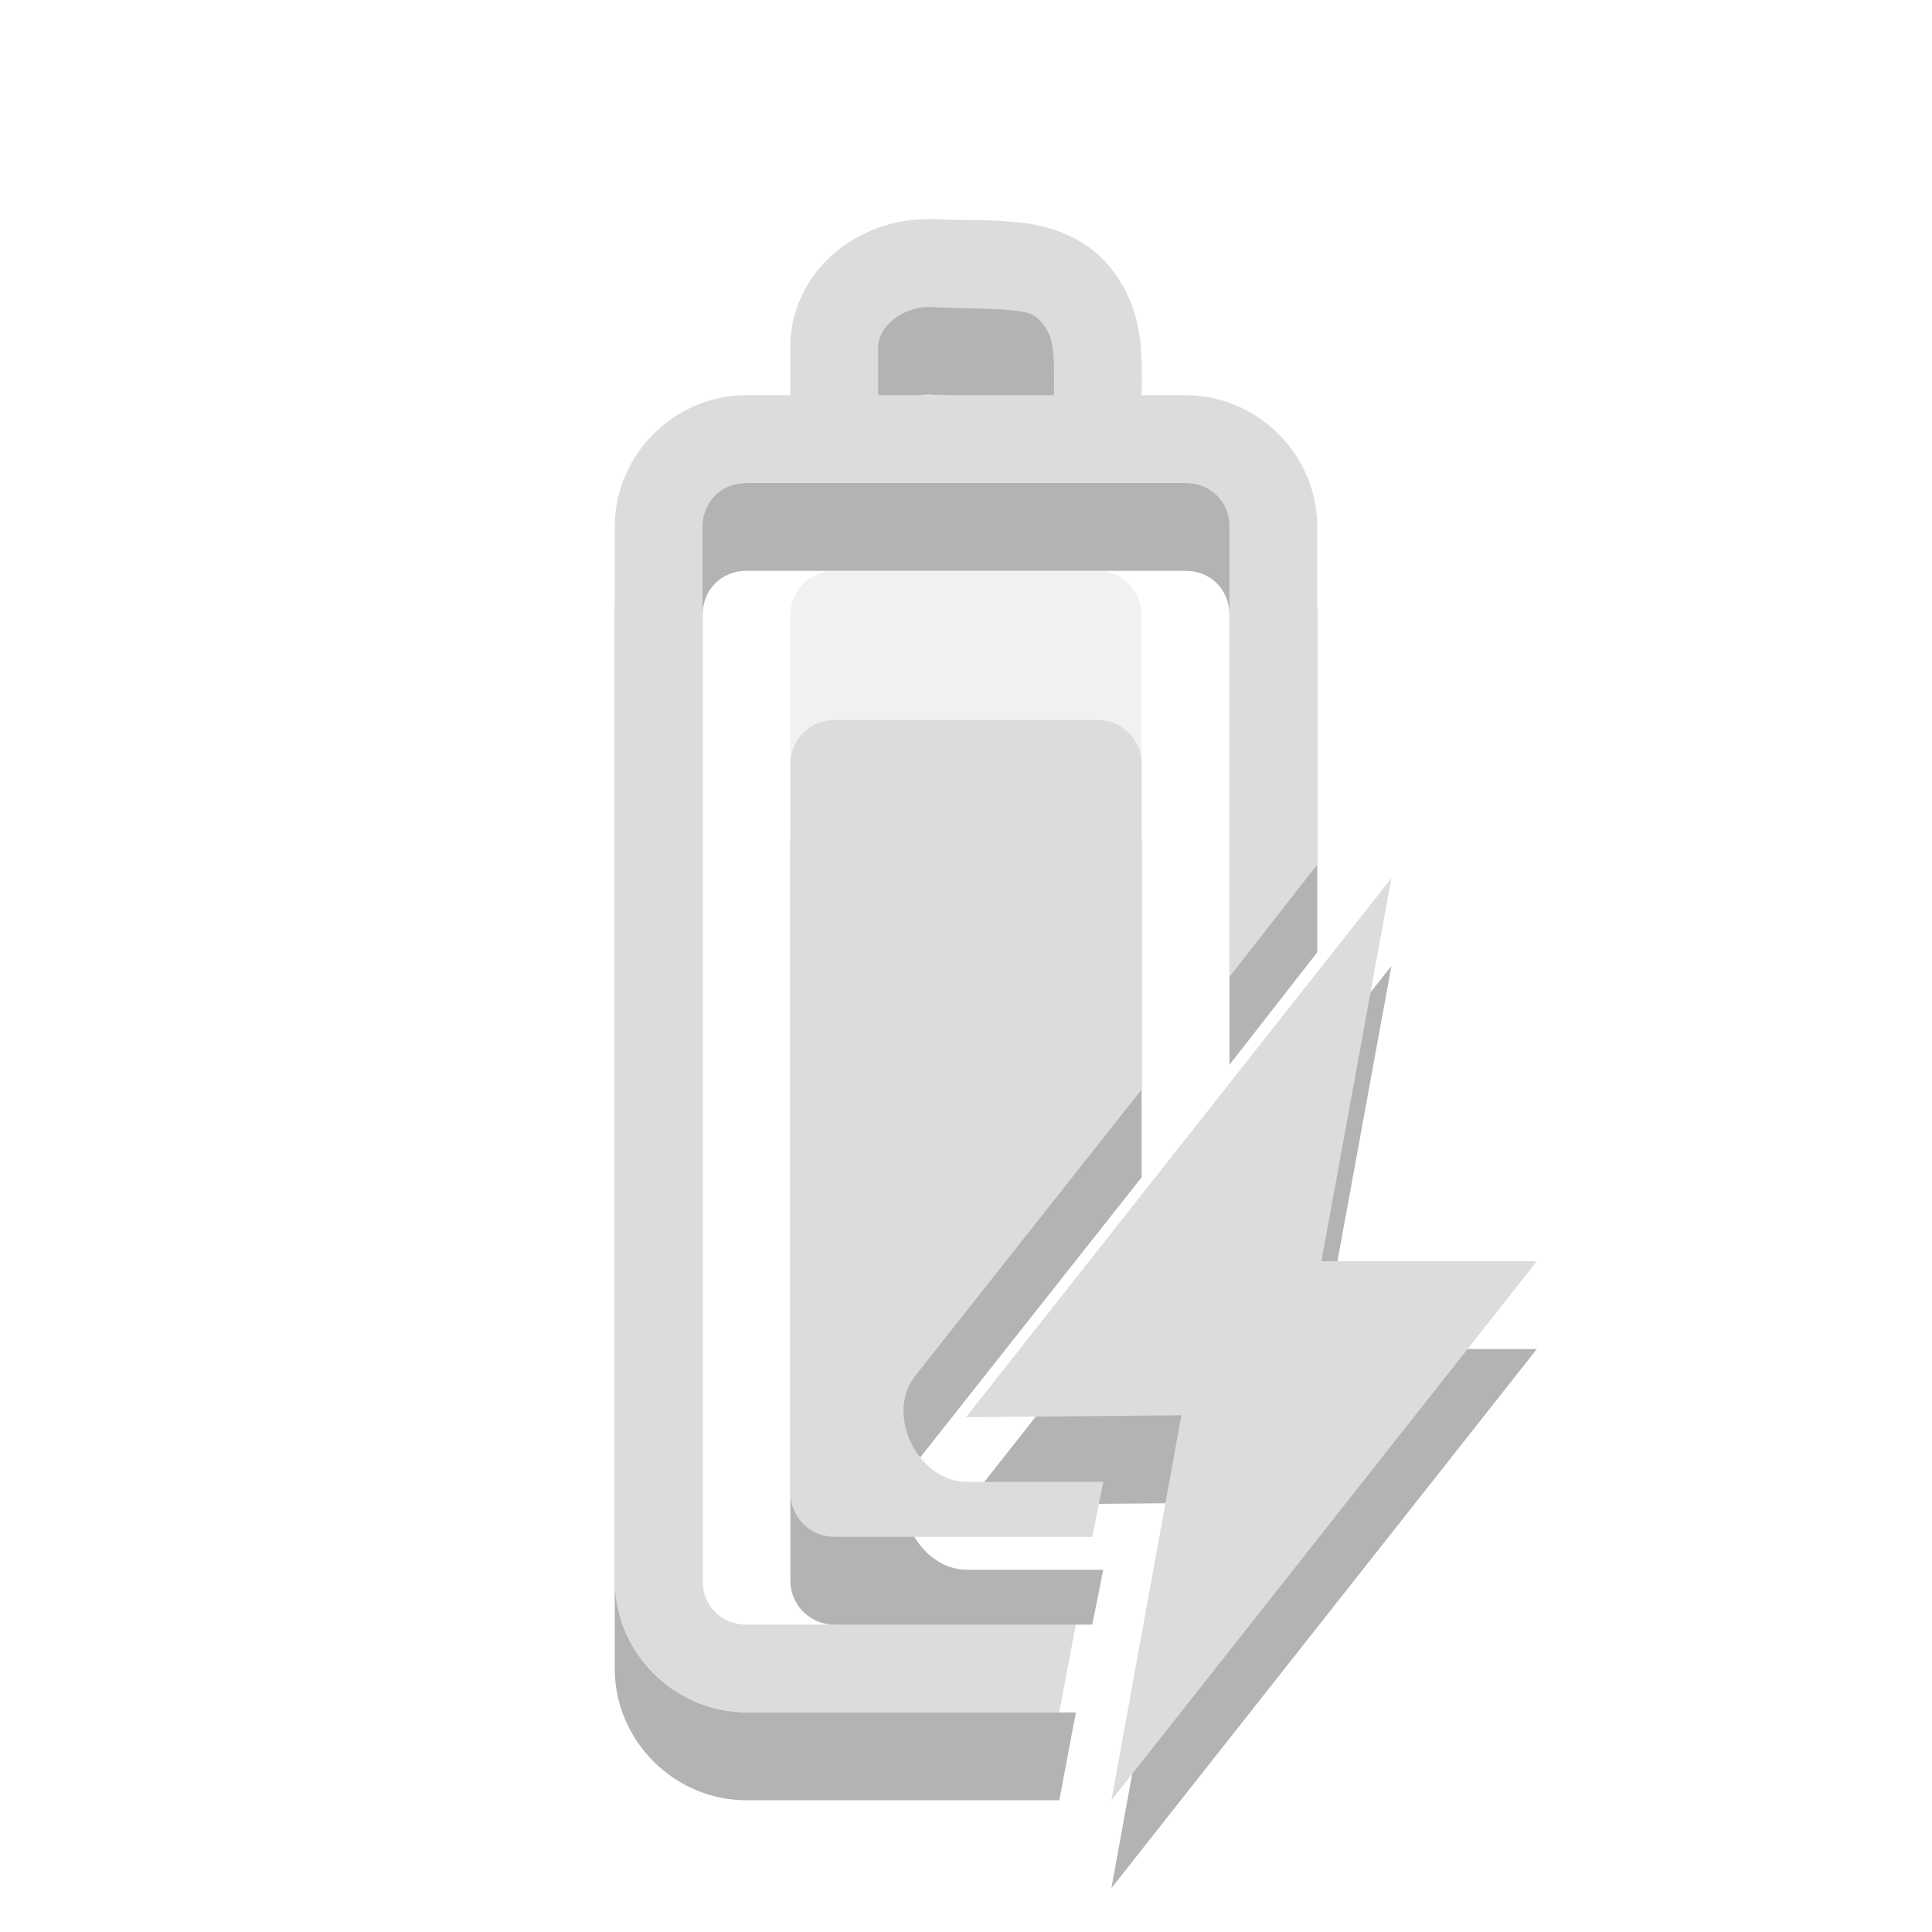
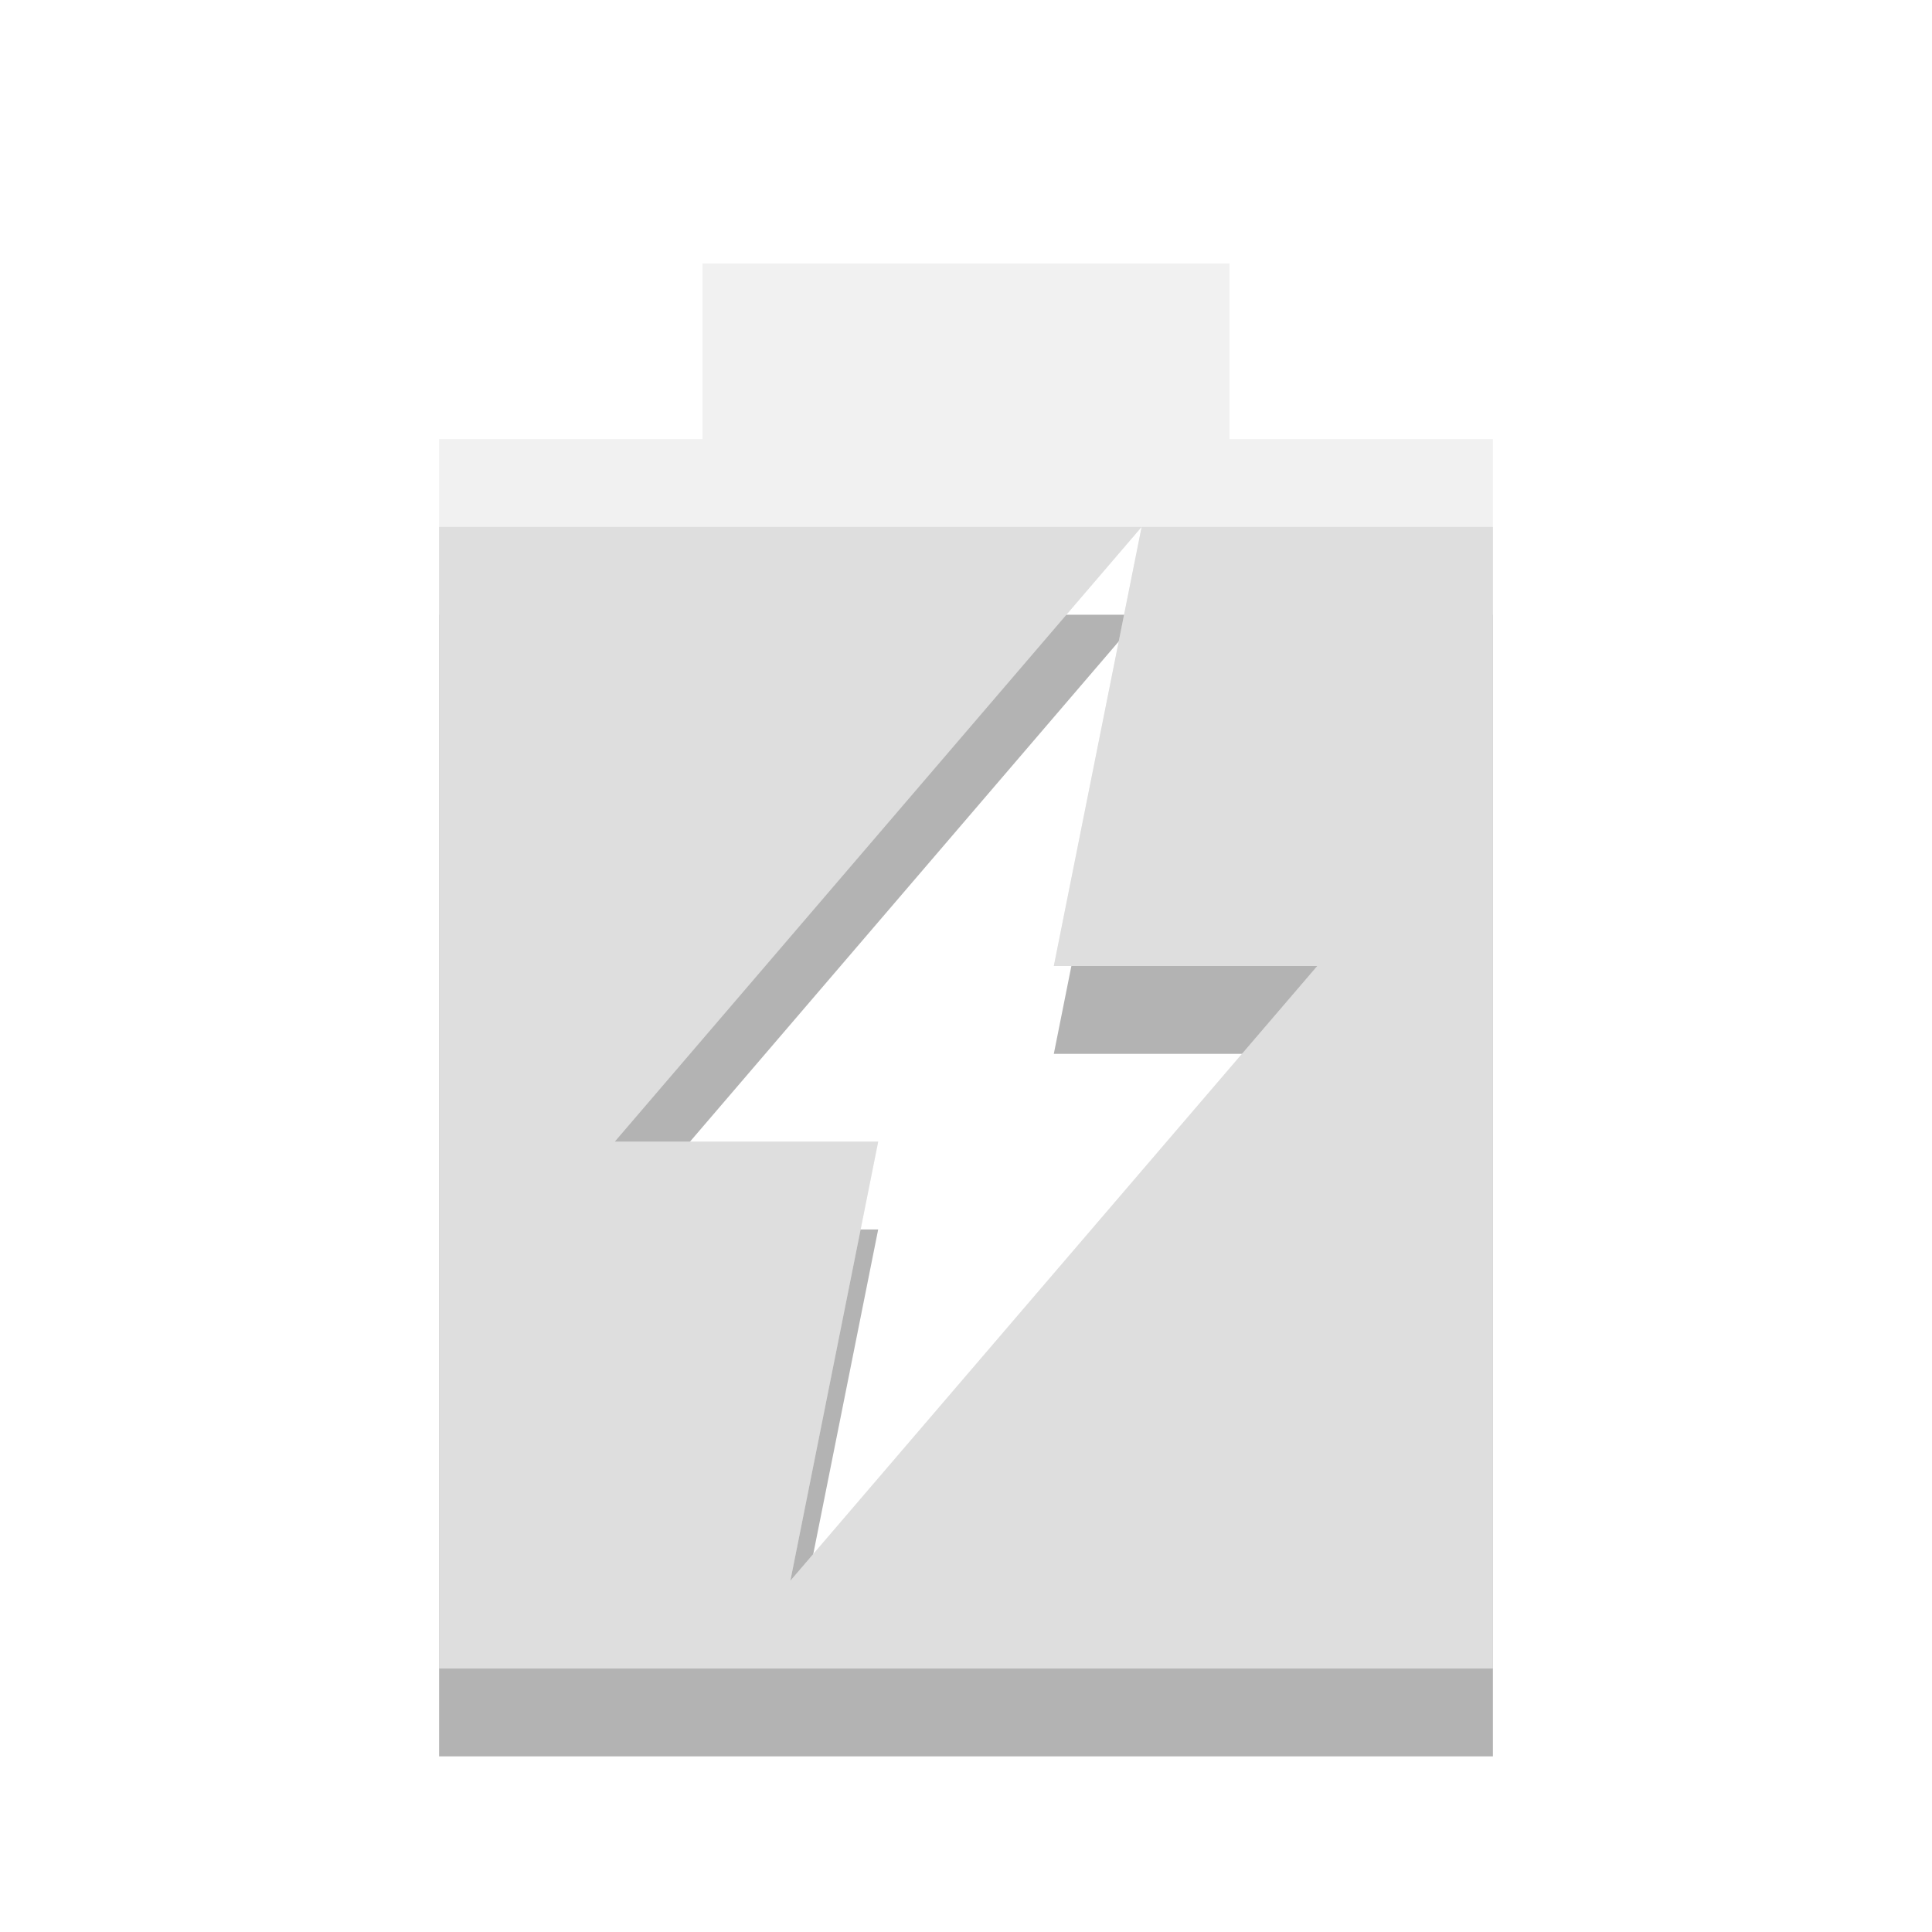
- <svg xmlns="http://www.w3.org/2000/svg" width="22" viewBox="0 0 22 22" height="22" id="svg7832" version="1.1">
-   <defs id="defs7842" />
-   <path id="path14-4" d="M 10.438,3.5 C 9.721,3.554 9.054,4.08 9,4.875 l 0,0.031 c -6.14e-4,0.201 4.85e-4,0.393 0,0.594 l -0.5,0 C 7.678,5.5 7,6.178 7,7 l 0,12 c 0,0.822 0.678,1.5 1.5,1.5 l 3.563,0 0.188,-1 -3.75,0 c -0.286,0 -0.5,-0.215 -0.5,-0.5 l 0,-12 c 0,-0.285 0.214,-0.5 0.5,-0.5 L 13.5,6.5 C 13.786,6.5 14,6.715 14,7 l 0,5.125 1,-1.281 L 15,7 C 15,6.178 14.322,5.5 13.5,5.5 L 13,5.5 C 13.004,5.365 13.005,5.257 13,5.094 12.99,4.779 12.922,4.395 12.656,4.062 12.368,3.691 11.94,3.565 11.594,3.531 11.26,3.499 10.992,3.506 10.781,3.5 10.773,3.5 10.758,3.5 10.75,3.5 10.647,3.488 10.54,3.492 10.438,3.5 z m 0.219,1 0.031,0 c 0.321,0.014 0.609,0.011 0.812,0.031 0.203,0.02 0.285,0.041 0.375,0.156 0.085,0.106 0.118,0.223 0.125,0.438 0.003,0.099 0.004,0.251 0,0.375 l -2,0 c 4.5e-4,-0.184 -5.55e-4,-0.378 0,-0.562 C 10.019,4.663 10.361,4.458 10.656,4.5 z" style="font-size:medium;font-style:normal;font-variant:normal;font-weight:normal;font-stretch:normal;text-indent:0;text-align:start;text-decoration:none;line-height:normal;letter-spacing:normal;word-spacing:normal;text-transform:none;direction:ltr;block-progression:tb;writing-mode:lr-tb;text-anchor:start;baseline-shift:baseline;opacity:0.3;color:#000000;fill:#000000;fill-opacity:1;stroke:none;stroke-width:1;marker:none;visibility:visible;display:inline;overflow:visible;enable-background:accumulate;font-family:Sans;-inkscape-font-specification:Sans" />
-   <path style="font-size:medium;font-style:normal;font-variant:normal;font-weight:normal;font-stretch:normal;text-indent:0;text-align:start;text-decoration:none;line-height:normal;letter-spacing:normal;word-spacing:normal;text-transform:none;direction:ltr;block-progression:tb;writing-mode:lr-tb;text-anchor:start;baseline-shift:baseline;opacity:0.3;color:#000000;fill:#000000;fill-opacity:1;fill-rule:nonzero;stroke:none;stroke-width:0;marker:none;visibility:visible;display:inline;overflow:visible;enable-background:accumulate;font-family:Sans;-inkscape-font-specification:Sans" d="m 17.5,15.362 -2.453,0 0.797,-4.362 L 11,17.138 13.453,17.116 12.656,21.5 z" id="rect8260-9" />
-   <path style="opacity:0.4;fill:#dcdcdc;fill-rule:evenodd" d="m 9.5,6.5 c -0.277,0 -0.5,0.225 -0.5,0.5 L 9,17 c 0,0.275 0.223,0.5 0.5,0.5 l 2.938,0 0.125,-0.625 -1.562,0 C 10.457,16.864 10.089,16.129 10.406,15.688 L 13,12.406 13,7 c 0,-0.275 -0.223,-0.5 -0.5,-0.5 l -3,0 z" id="rect20-7" />
-   <path id="path14" d="M 10.438,2.5 C 9.721,2.554 9.054,3.08 9,3.875 l 0,0.031 c -6.14e-4,0.201 4.85e-4,0.393 0,0.594 l -0.5,0 c -0.822,0 -1.5,0.678 -1.5,1.5 L 7,18 c 0,0.822 0.678,1.5 1.5,1.5 l 3.562,0 0.188,-1 -3.75,0 C 8.214,18.5 8,18.285 8,18 L 8,6 c 0,-0.285 0.214,-0.5 0.5,-0.5 l 5,0 c 0.286,0 0.5,0.215 0.5,0.5 L 14,11.125 15,9.844 15,6 c 0,-0.822 -0.678,-1.5 -1.5,-1.5 l -0.5,0 c 0.004,-0.135 0.005,-0.243 0,-0.406 -0.01,-0.314 -0.078,-0.699 -0.344,-1.031 -0.288,-0.371 -0.716,-0.497 -1.062,-0.531 -0.334,-0.033 -0.602,-0.025 -0.812,-0.031 -0.008,-2.31e-4 -0.023,3.44e-4 -0.031,0 -0.103,-0.012 -0.21,-0.008 -0.312,0 z m 0.219,1 0.031,0 c 0.321,0.014 0.609,0.011 0.812,0.031 0.203,0.02 0.285,0.041 0.375,0.156 0.085,0.106 0.118,0.223 0.125,0.438 0.003,0.099 0.004,0.251 0,0.375 l -2,0 c 4.49e-4,-0.184 -5.56e-4,-0.378 0,-0.562 0.019,-0.274 0.361,-0.479 0.656,-0.438 z" style="font-size:medium;font-style:normal;font-variant:normal;font-weight:normal;font-stretch:normal;text-indent:0;text-align:start;text-decoration:none;line-height:normal;letter-spacing:normal;word-spacing:normal;text-transform:none;direction:ltr;block-progression:tb;writing-mode:lr-tb;text-anchor:start;baseline-shift:baseline;color:#000000;fill:#dcdcdc;fill-opacity:1;stroke:none;stroke-width:1;marker:none;visibility:visible;display:inline;overflow:visible;enable-background:accumulate;font-family:Sans;-inkscape-font-specification:Sans" />
-   <path style="font-size:medium;font-style:normal;font-variant:normal;font-weight:normal;font-stretch:normal;text-indent:0;text-align:start;text-decoration:none;line-height:normal;letter-spacing:normal;word-spacing:normal;text-transform:none;direction:ltr;block-progression:tb;writing-mode:lr-tb;text-anchor:start;baseline-shift:baseline;color:#000000;fill:#dcdcdc;fill-opacity:1;fill-rule:nonzero;stroke:none;stroke-width:0;marker:none;visibility:visible;display:inline;overflow:visible;enable-background:accumulate;font-family:Sans;-inkscape-font-specification:Sans" d="m 17.5,14.362 -2.453,0 L 15.844,10 11,16.138 13.453,16.116 12.656,20.5 z" id="rect8260" />
-   <path style="opacity:0.3;fill:#000000;fill-opacity:1;fill-rule:evenodd" d="M 9.5,9.1 C 9.223,9.1 9,9.325 9,9.6 L 9,18 c 0,0.275 0.223,0.5 0.5,0.5 l 2.938,0 0.125,-0.625 -1.562,0 C 10.457,17.864 10.089,17.129 10.406,16.688 L 13,13.406 13,9.6 C 13,9.325 12.777,9.1 12.5,9.1 z" id="rect20-7-5-8" />
-   <path style="fill:#dcdcdc;fill-rule:evenodd" d="M 9.5,8.2 C 9.223,8.2 9,8.425 9,8.7 L 9,17 c 0,0.275 0.223,0.5 0.5,0.5 l 2.938,0 0.125,-0.625 -1.562,0 C 10.457,16.864 10.089,16.129 10.406,15.688 L 13,12.406 13,8.7 C 13,8.425 12.777,8.2 12.5,8.2 z" id="rect20-7-6" />
+ <svg xmlns="http://www.w3.org/2000/svg" width="22" viewBox="0 0 22 22" height="22">
+   <path d="m 5,7 0,13 12,0 0,-13 -4,0 -1,5 3,0 -6,7 1,-5 -3,0 6,-7 -8,0 z" opacity="0.3" />
+   <path d="M 8 3 L 8 5 L 5 5 L 5 19 L 17 19 L 17 5 L 14 5 L 14 3 L 8 3 z M 13 6 L 12 11 L 15 11 L 9 18 L 10 13 L 7 13 L 13 6 z " opacity="0.4" fill="#dcdcdc" />
+   <path d="M 5 6 L 5 19 L 17 19 L 17 6 L 13 6 L 12 11 L 15 11 L 9 18 L 10 13 L 7 13 L 13 6 L 5 6 z " fill="#dedede" />
</svg>
